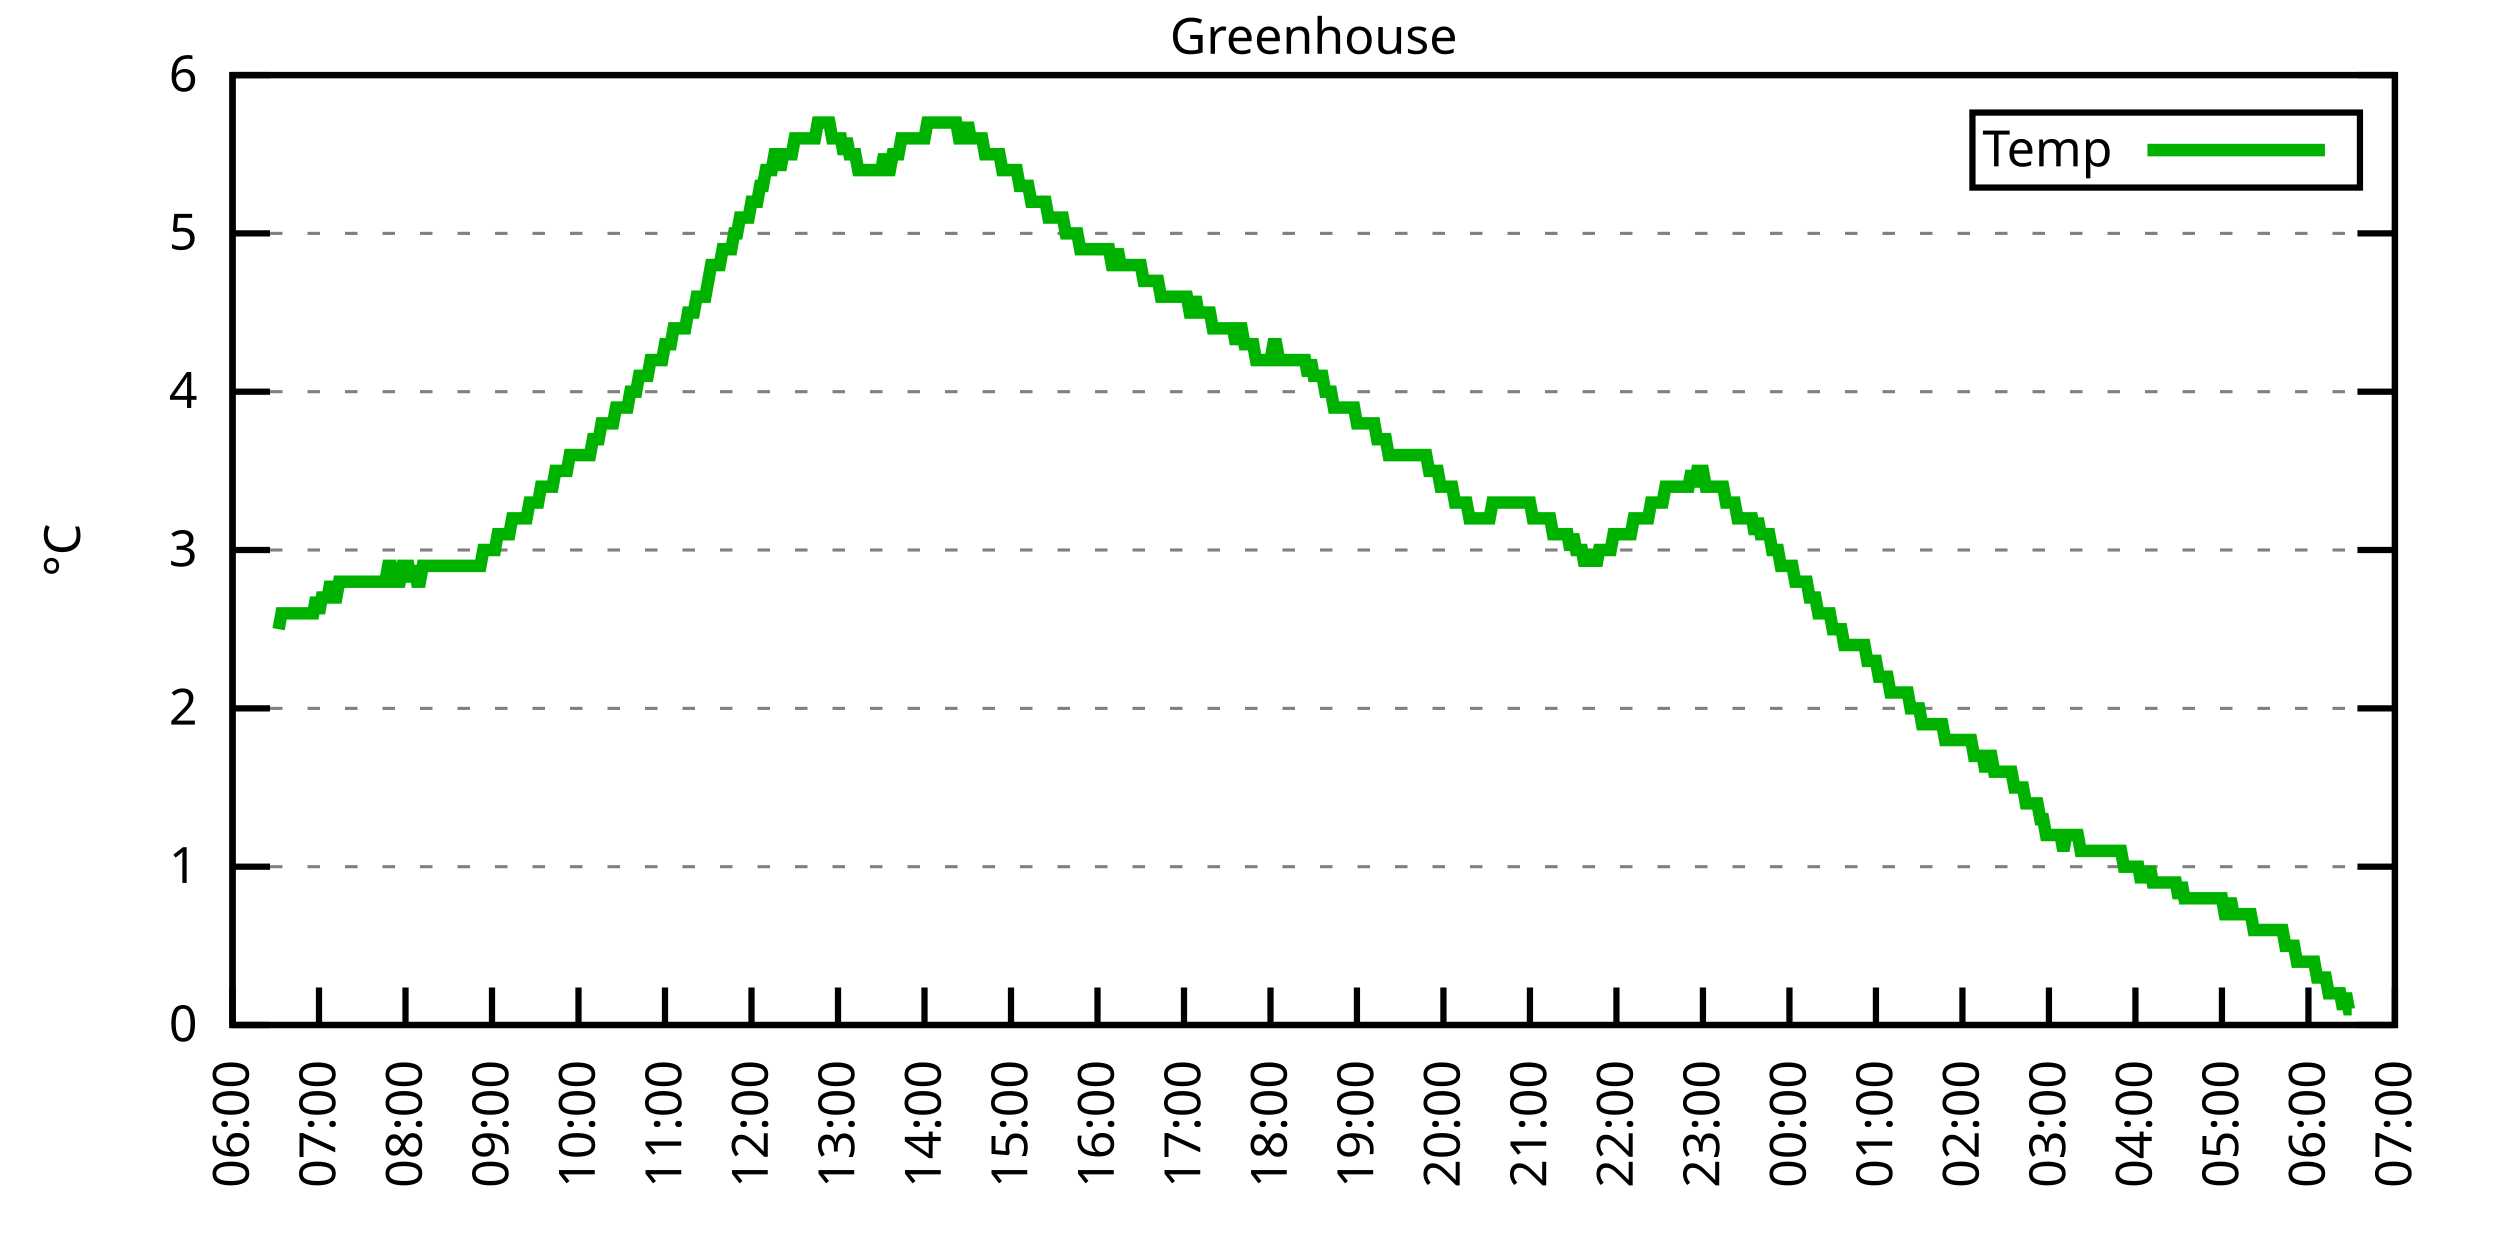
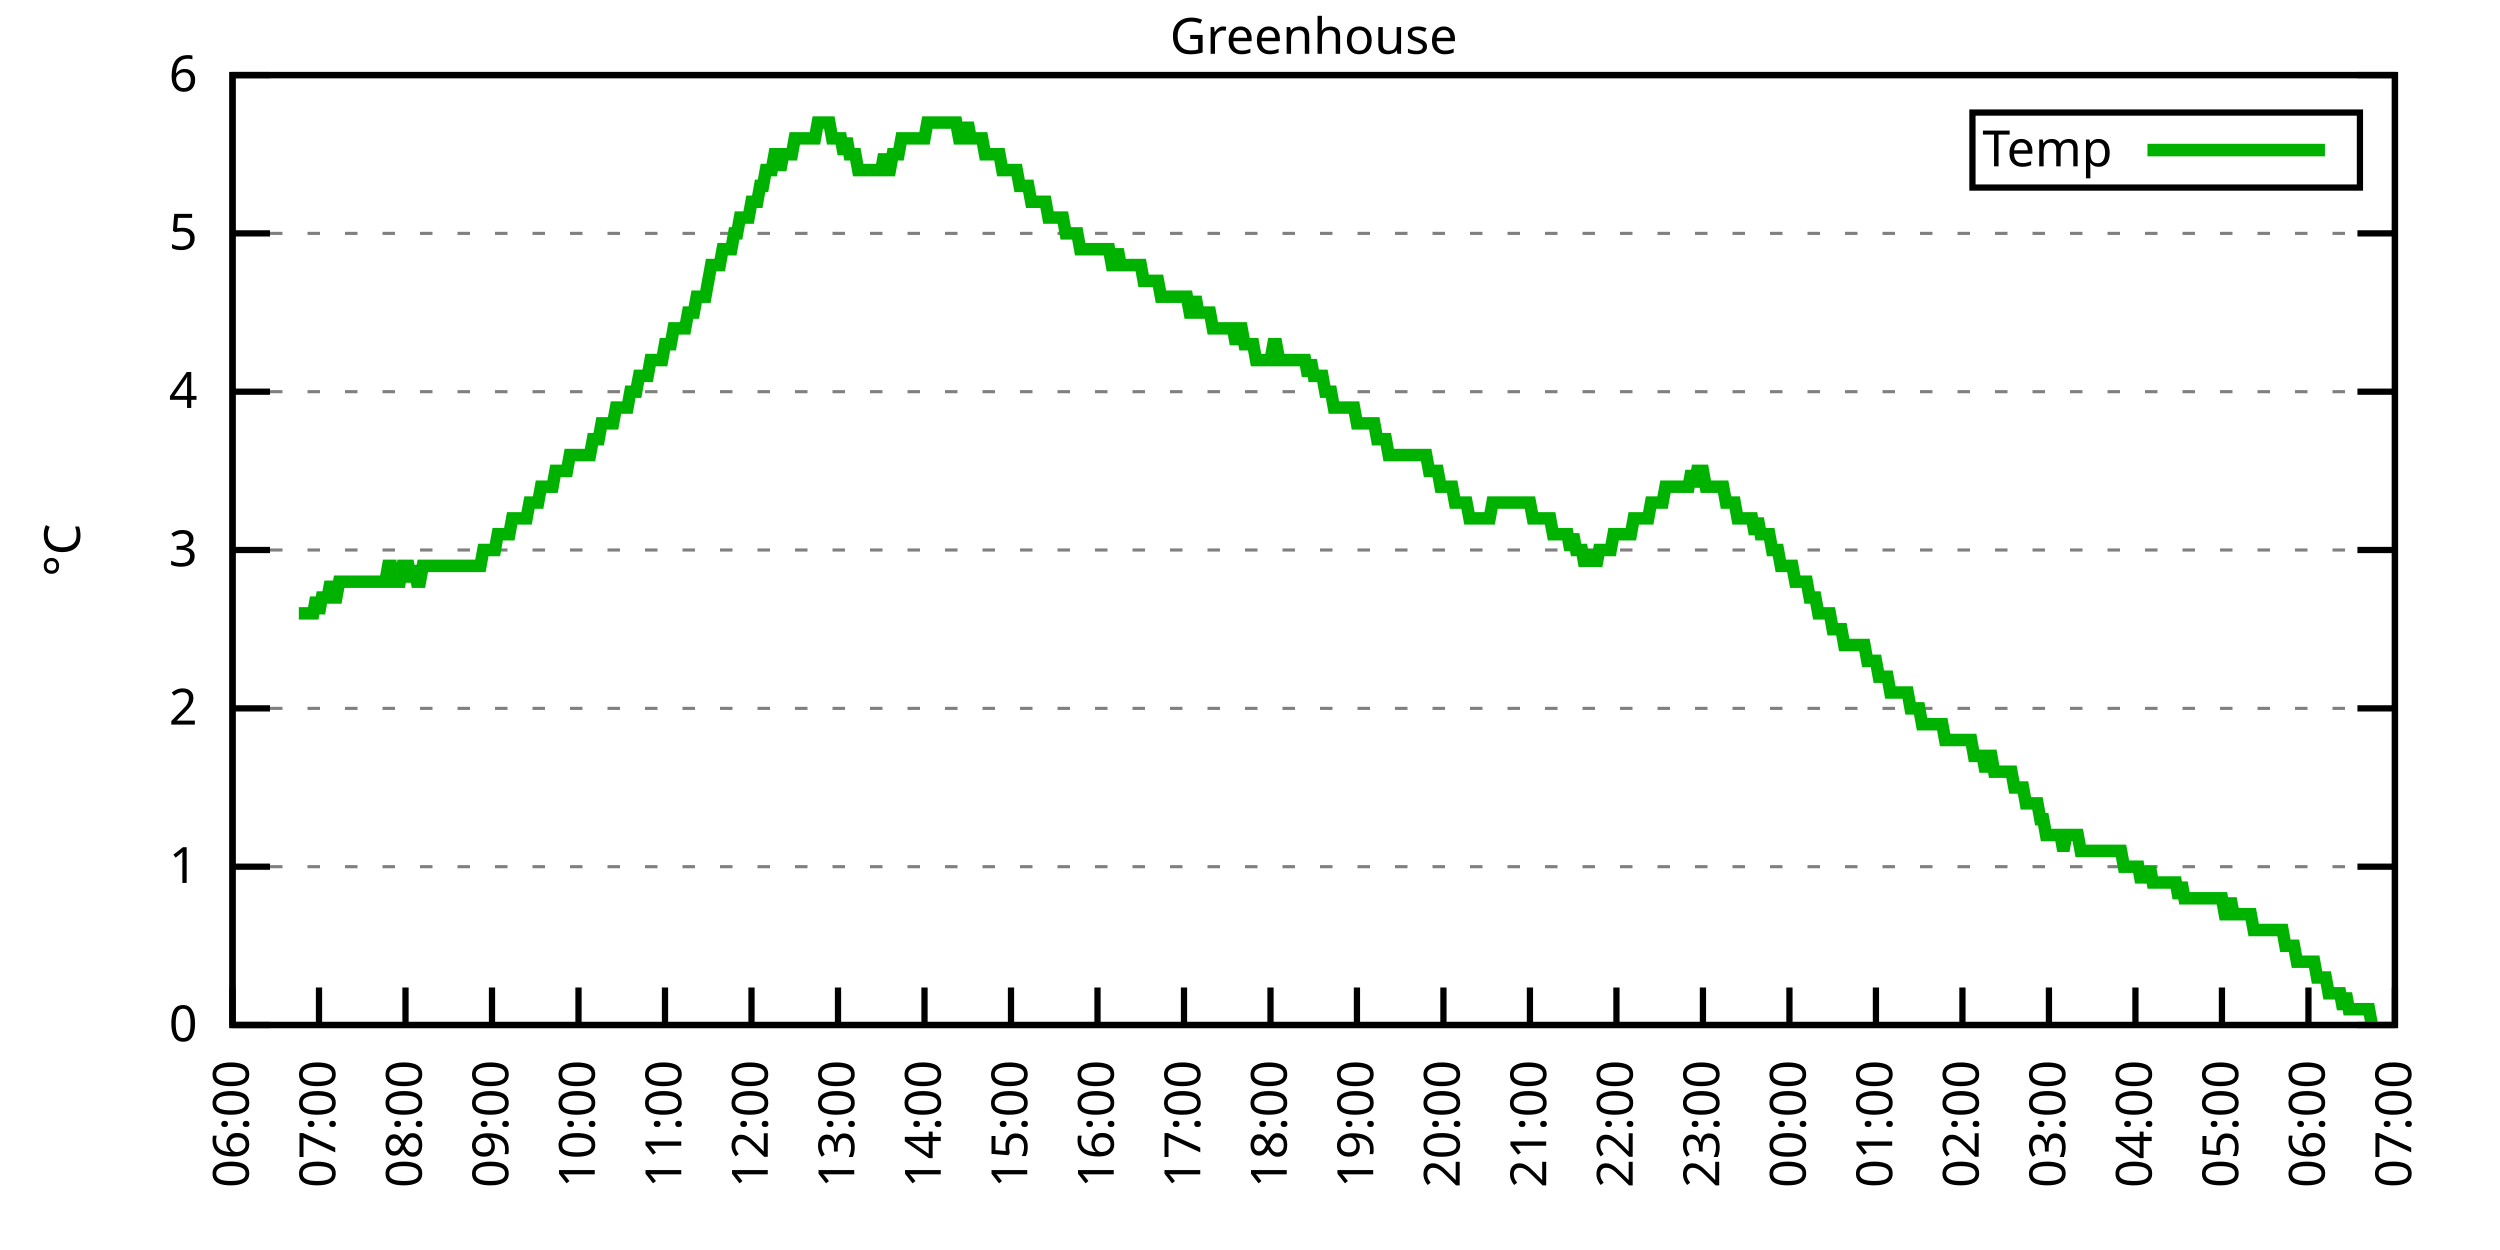
<svg xmlns="http://www.w3.org/2000/svg" xmlns:xlink="http://www.w3.org/1999/xlink" width="400" height="200" viewBox="0 0 400 200">
  <g id="gnuplot_canvas">
    <rect x="0" y="0" width="400" height="200" fill="none" />
    <defs>
      <circle id="gpDot" r="0.5" stroke-width="0.5" stroke="currentColor" />
      <path id="gpPt0" stroke-width="0.333" stroke="currentColor" d="M-1,0 h2 M0,-1 v2" />
      <path id="gpPt1" stroke-width="0.333" stroke="currentColor" d="M-1,-1 L1,1 M1,-1 L-1,1" />
      <path id="gpPt2" stroke-width="0.333" stroke="currentColor" d="M-1,0 L1,0 M0,-1 L0,1 M-1,-1 L1,1 M-1,1 L1,-1" />
      <rect id="gpPt3" stroke-width="0.333" stroke="currentColor" x="-1" y="-1" width="2" height="2" />
      <rect id="gpPt4" stroke-width="0.333" stroke="currentColor" fill="currentColor" x="-1" y="-1" width="2" height="2" />
      <circle id="gpPt5" stroke-width="0.333" stroke="currentColor" cx="0" cy="0" r="1" />
      <use xlink:href="#gpPt5" id="gpPt6" fill="currentColor" stroke="none" />
      <path id="gpPt7" stroke-width="0.333" stroke="currentColor" d="M0,-1.33 L-1.33,0.67 L1.33,0.67 z" />
      <use xlink:href="#gpPt7" id="gpPt8" fill="currentColor" stroke="none" />
      <use xlink:href="#gpPt7" id="gpPt9" stroke="currentColor" transform="rotate(180)" />
      <use xlink:href="#gpPt9" id="gpPt10" fill="currentColor" stroke="none" />
      <use xlink:href="#gpPt3" id="gpPt11" stroke="currentColor" transform="rotate(45)" />
      <use xlink:href="#gpPt11" id="gpPt12" fill="currentColor" stroke="none" />
      <path id="gpPt13" stroke-width="0.333" stroke="currentColor" d="M0,1.330 L1.265,0.411 L0.782,-1.067 L-0.782,-1.076 L-1.265,0.411 z" />
      <use xlink:href="#gpPt13" id="gpPt14" fill="currentColor" stroke="none" />
      <filter id="textbox" filterUnits="objectBoundingBox" x="0" y="0" height="1" width="1">
        <feFlood flood-color="white" flood-opacity="1" result="bgnd" />
        <feComposite in="SourceGraphic" in2="bgnd" operator="atop" />
      </filter>
      <filter id="greybox" filterUnits="objectBoundingBox" x="0" y="0" height="1" width="1">
        <feFlood flood-color="lightgrey" flood-opacity="1" result="grey" />
        <feComposite in="SourceGraphic" in2="grey" operator="atop" />
      </filter>
    </defs>
    <g fill="none" color="white" stroke="currentColor" stroke-width="1.00" stroke-linecap="butt" stroke-linejoin="miter">
</g>
    <g fill="none" color="black" stroke="currentColor" stroke-width="1.00" stroke-linecap="butt" stroke-linejoin="miter">
      <g stroke="none" shape-rendering="crispEdges">
        <polygon fill="rgb(255, 255, 255)" points="37.20,164.00 383.18,164.00 383.18,12.02 37.20,12.02 " />
      </g>
    </g>
    <g fill="none" color="black" stroke="currentColor" stroke-width="1.00" stroke-linecap="butt" stroke-linejoin="miter">
</g>
    <g fill="none" color="black" stroke="black" stroke-width="0.50" stroke-linecap="butt" stroke-linejoin="miter">
</g>
    <g fill="none" color="gray" stroke="currentColor" stroke-width="0.50" stroke-linecap="butt" stroke-linejoin="miter">
      <path stroke="gray" stroke-dasharray="2,4" class="gridline" d="M37.20,164.00 L383.19,164.00  " />
    </g>
    <g fill="none" color="gray" stroke="gray" stroke-width="1.00" stroke-linecap="butt" stroke-linejoin="miter">
</g>
    <g fill="none" color="black" stroke="currentColor" stroke-width="1.00" stroke-linecap="butt" stroke-linejoin="miter">
      <path stroke="black" d="M37.20,164.00 L43.20,164.00 M383.19,164.00 L377.19,164.00  " />
      <g transform="translate(31.60,166.60)" stroke="none" fill="black" font-family="Sans" font-size="8.00" text-anchor="end">
        <text>
          <tspan font-family="Sans"> 0</tspan>
        </text>
      </g>
    </g>
    <g fill="none" color="black" stroke="currentColor" stroke-width="1.00" stroke-linecap="butt" stroke-linejoin="miter">
</g>
    <g fill="none" color="black" stroke="black" stroke-width="0.50" stroke-linecap="butt" stroke-linejoin="miter">
</g>
    <g fill="none" color="gray" stroke="currentColor" stroke-width="0.50" stroke-linecap="butt" stroke-linejoin="miter">
      <path stroke="gray" stroke-dasharray="2,4" class="gridline" d="M37.20,138.67 L383.19,138.67  " />
    </g>
    <g fill="none" color="gray" stroke="gray" stroke-width="1.00" stroke-linecap="butt" stroke-linejoin="miter">
</g>
    <g fill="none" color="black" stroke="currentColor" stroke-width="1.00" stroke-linecap="butt" stroke-linejoin="miter">
      <path stroke="black" d="M37.20,138.67 L43.20,138.67 M383.19,138.67 L377.19,138.67  " />
      <g transform="translate(31.60,141.27)" stroke="none" fill="black" font-family="Sans" font-size="8.00" text-anchor="end">
        <text>
          <tspan font-family="Sans"> 1</tspan>
        </text>
      </g>
    </g>
    <g fill="none" color="black" stroke="currentColor" stroke-width="1.00" stroke-linecap="butt" stroke-linejoin="miter">
</g>
    <g fill="none" color="black" stroke="black" stroke-width="0.50" stroke-linecap="butt" stroke-linejoin="miter">
</g>
    <g fill="none" color="gray" stroke="currentColor" stroke-width="0.50" stroke-linecap="butt" stroke-linejoin="miter">
      <path stroke="gray" stroke-dasharray="2,4" class="gridline" d="M37.20,113.34 L383.19,113.34  " />
    </g>
    <g fill="none" color="gray" stroke="gray" stroke-width="1.00" stroke-linecap="butt" stroke-linejoin="miter">
</g>
    <g fill="none" color="black" stroke="currentColor" stroke-width="1.00" stroke-linecap="butt" stroke-linejoin="miter">
      <path stroke="black" d="M37.20,113.34 L43.20,113.34 M383.19,113.34 L377.19,113.34  " />
      <g transform="translate(31.60,115.94)" stroke="none" fill="black" font-family="Sans" font-size="8.00" text-anchor="end">
        <text>
          <tspan font-family="Sans"> 2</tspan>
        </text>
      </g>
    </g>
    <g fill="none" color="black" stroke="currentColor" stroke-width="1.00" stroke-linecap="butt" stroke-linejoin="miter">
</g>
    <g fill="none" color="black" stroke="black" stroke-width="0.50" stroke-linecap="butt" stroke-linejoin="miter">
</g>
    <g fill="none" color="gray" stroke="currentColor" stroke-width="0.50" stroke-linecap="butt" stroke-linejoin="miter">
      <path stroke="gray" stroke-dasharray="2,4" class="gridline" d="M37.20,88.00 L383.19,88.00  " />
    </g>
    <g fill="none" color="gray" stroke="gray" stroke-width="1.00" stroke-linecap="butt" stroke-linejoin="miter">
</g>
    <g fill="none" color="black" stroke="currentColor" stroke-width="1.00" stroke-linecap="butt" stroke-linejoin="miter">
      <path stroke="black" d="M37.20,88.00 L43.20,88.00 M383.19,88.00 L377.19,88.00  " />
      <g transform="translate(31.60,90.60)" stroke="none" fill="black" font-family="Sans" font-size="8.00" text-anchor="end">
        <text>
          <tspan font-family="Sans"> 3</tspan>
        </text>
      </g>
    </g>
    <g fill="none" color="black" stroke="currentColor" stroke-width="1.00" stroke-linecap="butt" stroke-linejoin="miter">
</g>
    <g fill="none" color="black" stroke="black" stroke-width="0.50" stroke-linecap="butt" stroke-linejoin="miter">
</g>
    <g fill="none" color="gray" stroke="currentColor" stroke-width="0.50" stroke-linecap="butt" stroke-linejoin="miter">
      <path stroke="gray" stroke-dasharray="2,4" class="gridline" d="M37.20,62.67 L383.19,62.67  " />
    </g>
    <g fill="none" color="gray" stroke="gray" stroke-width="1.00" stroke-linecap="butt" stroke-linejoin="miter">
</g>
    <g fill="none" color="black" stroke="currentColor" stroke-width="1.00" stroke-linecap="butt" stroke-linejoin="miter">
      <path stroke="black" d="M37.20,62.67 L43.20,62.67 M383.19,62.67 L377.19,62.67  " />
      <g transform="translate(31.60,65.27)" stroke="none" fill="black" font-family="Sans" font-size="8.00" text-anchor="end">
        <text>
          <tspan font-family="Sans"> 4</tspan>
        </text>
      </g>
    </g>
    <g fill="none" color="black" stroke="currentColor" stroke-width="1.00" stroke-linecap="butt" stroke-linejoin="miter">
</g>
    <g fill="none" color="black" stroke="black" stroke-width="0.50" stroke-linecap="butt" stroke-linejoin="miter">
</g>
    <g fill="none" color="gray" stroke="currentColor" stroke-width="0.50" stroke-linecap="butt" stroke-linejoin="miter">
      <path stroke="gray" stroke-dasharray="2,4" class="gridline" d="M37.20,37.34 L383.19,37.34  " />
    </g>
    <g fill="none" color="gray" stroke="gray" stroke-width="1.00" stroke-linecap="butt" stroke-linejoin="miter">
</g>
    <g fill="none" color="black" stroke="currentColor" stroke-width="1.00" stroke-linecap="butt" stroke-linejoin="miter">
      <path stroke="black" d="M37.20,37.34 L43.20,37.34 M383.19,37.34 L377.19,37.34  " />
      <g transform="translate(31.60,39.94)" stroke="none" fill="black" font-family="Sans" font-size="8.00" text-anchor="end">
        <text>
          <tspan font-family="Sans"> 5</tspan>
        </text>
      </g>
    </g>
    <g fill="none" color="black" stroke="currentColor" stroke-width="1.00" stroke-linecap="butt" stroke-linejoin="miter">
</g>
    <g fill="none" color="black" stroke="black" stroke-width="0.50" stroke-linecap="butt" stroke-linejoin="miter">
</g>
    <g fill="none" color="gray" stroke="currentColor" stroke-width="0.50" stroke-linecap="butt" stroke-linejoin="miter">
      <path stroke="gray" stroke-dasharray="2,4" class="gridline" d="M37.20,12.01 L383.19,12.01  " />
    </g>
    <g fill="none" color="gray" stroke="gray" stroke-width="1.00" stroke-linecap="butt" stroke-linejoin="miter">
</g>
    <g fill="none" color="black" stroke="currentColor" stroke-width="1.00" stroke-linecap="butt" stroke-linejoin="miter">
      <path stroke="black" d="M37.20,12.01 L43.20,12.01 M383.19,12.01 L377.19,12.01  " />
      <g transform="translate(31.60,14.61)" stroke="none" fill="black" font-family="Sans" font-size="8.00" text-anchor="end">
        <text>
          <tspan font-family="Sans"> 6</tspan>
        </text>
      </g>
    </g>
    <g fill="none" color="black" stroke="currentColor" stroke-width="1.00" stroke-linecap="butt" stroke-linejoin="miter">
      <path stroke="black" d="M37.20,164.00 L37.20,158.00  " />
      <g transform="translate(39.80,169.60) rotate(270.00)" stroke="none" fill="black" font-family="Sans" font-size="8.00" text-anchor="end">
        <text>
          <tspan font-family="Sans">06:00</tspan>
        </text>
      </g>
    </g>
    <g fill="none" color="black" stroke="currentColor" stroke-width="1.00" stroke-linecap="butt" stroke-linejoin="miter">
      <path stroke="black" d="M51.04,164.00 L51.04,158.00  " />
      <g transform="translate(53.64,169.60) rotate(270.00)" stroke="none" fill="black" font-family="Sans" font-size="8.00" text-anchor="end">
        <text>
          <tspan font-family="Sans">07:00</tspan>
        </text>
      </g>
    </g>
    <g fill="none" color="black" stroke="currentColor" stroke-width="1.00" stroke-linecap="butt" stroke-linejoin="miter">
      <path stroke="black" d="M64.88,164.00 L64.88,158.00  " />
      <g transform="translate(67.48,169.60) rotate(270.00)" stroke="none" fill="black" font-family="Sans" font-size="8.00" text-anchor="end">
        <text>
          <tspan font-family="Sans">08:00</tspan>
        </text>
      </g>
    </g>
    <g fill="none" color="black" stroke="currentColor" stroke-width="1.00" stroke-linecap="butt" stroke-linejoin="miter">
      <path stroke="black" d="M78.72,164.00 L78.72,158.00  " />
      <g transform="translate(81.32,169.60) rotate(270.00)" stroke="none" fill="black" font-family="Sans" font-size="8.00" text-anchor="end">
        <text>
          <tspan font-family="Sans">09:00</tspan>
        </text>
      </g>
    </g>
    <g fill="none" color="black" stroke="currentColor" stroke-width="1.00" stroke-linecap="butt" stroke-linejoin="miter">
      <path stroke="black" d="M92.56,164.00 L92.56,158.00  " />
      <g transform="translate(95.16,169.60) rotate(270.00)" stroke="none" fill="black" font-family="Sans" font-size="8.00" text-anchor="end">
        <text>
          <tspan font-family="Sans">10:00</tspan>
        </text>
      </g>
    </g>
    <g fill="none" color="black" stroke="currentColor" stroke-width="1.00" stroke-linecap="butt" stroke-linejoin="miter">
      <path stroke="black" d="M106.40,164.00 L106.40,158.00  " />
      <g transform="translate(109.00,169.60) rotate(270.00)" stroke="none" fill="black" font-family="Sans" font-size="8.00" text-anchor="end">
        <text>
          <tspan font-family="Sans">11:00</tspan>
        </text>
      </g>
    </g>
    <g fill="none" color="black" stroke="currentColor" stroke-width="1.00" stroke-linecap="butt" stroke-linejoin="miter">
      <path stroke="black" d="M120.24,164.00 L120.24,158.00  " />
      <g transform="translate(122.84,169.60) rotate(270.00)" stroke="none" fill="black" font-family="Sans" font-size="8.00" text-anchor="end">
        <text>
          <tspan font-family="Sans">12:00</tspan>
        </text>
      </g>
    </g>
    <g fill="none" color="black" stroke="currentColor" stroke-width="1.00" stroke-linecap="butt" stroke-linejoin="miter">
      <path stroke="black" d="M134.08,164.00 L134.08,158.00  " />
      <g transform="translate(136.68,169.60) rotate(270.00)" stroke="none" fill="black" font-family="Sans" font-size="8.00" text-anchor="end">
        <text>
          <tspan font-family="Sans">13:00</tspan>
        </text>
      </g>
    </g>
    <g fill="none" color="black" stroke="currentColor" stroke-width="1.00" stroke-linecap="butt" stroke-linejoin="miter">
      <path stroke="black" d="M147.92,164.00 L147.92,158.00  " />
      <g transform="translate(150.52,169.60) rotate(270.00)" stroke="none" fill="black" font-family="Sans" font-size="8.00" text-anchor="end">
        <text>
          <tspan font-family="Sans">14:00</tspan>
        </text>
      </g>
    </g>
    <g fill="none" color="black" stroke="currentColor" stroke-width="1.00" stroke-linecap="butt" stroke-linejoin="miter">
      <path stroke="black" d="M161.76,164.00 L161.76,158.00  " />
      <g transform="translate(164.36,169.60) rotate(270.00)" stroke="none" fill="black" font-family="Sans" font-size="8.00" text-anchor="end">
        <text>
          <tspan font-family="Sans">15:00</tspan>
        </text>
      </g>
    </g>
    <g fill="none" color="black" stroke="currentColor" stroke-width="1.00" stroke-linecap="butt" stroke-linejoin="miter">
      <path stroke="black" d="M175.60,164.00 L175.60,158.00  " />
      <g transform="translate(178.20,169.60) rotate(270.00)" stroke="none" fill="black" font-family="Sans" font-size="8.00" text-anchor="end">
        <text>
          <tspan font-family="Sans">16:00</tspan>
        </text>
      </g>
    </g>
    <g fill="none" color="black" stroke="currentColor" stroke-width="1.00" stroke-linecap="butt" stroke-linejoin="miter">
      <path stroke="black" d="M189.44,164.00 L189.44,158.00  " />
      <g transform="translate(192.04,169.60) rotate(270.00)" stroke="none" fill="black" font-family="Sans" font-size="8.00" text-anchor="end">
        <text>
          <tspan font-family="Sans">17:00</tspan>
        </text>
      </g>
    </g>
    <g fill="none" color="black" stroke="currentColor" stroke-width="1.00" stroke-linecap="butt" stroke-linejoin="miter">
      <path stroke="black" d="M203.28,164.00 L203.28,158.00  " />
      <g transform="translate(205.88,169.60) rotate(270.00)" stroke="none" fill="black" font-family="Sans" font-size="8.00" text-anchor="end">
        <text>
          <tspan font-family="Sans">18:00</tspan>
        </text>
      </g>
    </g>
    <g fill="none" color="black" stroke="currentColor" stroke-width="1.00" stroke-linecap="butt" stroke-linejoin="miter">
      <path stroke="black" d="M217.11,164.00 L217.11,158.00  " />
      <g transform="translate(219.71,169.60) rotate(270.00)" stroke="none" fill="black" font-family="Sans" font-size="8.00" text-anchor="end">
        <text>
          <tspan font-family="Sans">19:00</tspan>
        </text>
      </g>
    </g>
    <g fill="none" color="black" stroke="currentColor" stroke-width="1.00" stroke-linecap="butt" stroke-linejoin="miter">
      <path stroke="black" d="M230.95,164.00 L230.95,158.00  " />
      <g transform="translate(233.55,169.60) rotate(270.00)" stroke="none" fill="black" font-family="Sans" font-size="8.00" text-anchor="end">
        <text>
          <tspan font-family="Sans">20:00</tspan>
        </text>
      </g>
    </g>
    <g fill="none" color="black" stroke="currentColor" stroke-width="1.00" stroke-linecap="butt" stroke-linejoin="miter">
      <path stroke="black" d="M244.79,164.00 L244.79,158.00  " />
      <g transform="translate(247.39,169.60) rotate(270.00)" stroke="none" fill="black" font-family="Sans" font-size="8.00" text-anchor="end">
        <text>
          <tspan font-family="Sans">21:00</tspan>
        </text>
      </g>
    </g>
    <g fill="none" color="black" stroke="currentColor" stroke-width="1.00" stroke-linecap="butt" stroke-linejoin="miter">
      <path stroke="black" d="M258.63,164.00 L258.63,158.00  " />
      <g transform="translate(261.23,169.60) rotate(270.00)" stroke="none" fill="black" font-family="Sans" font-size="8.00" text-anchor="end">
        <text>
          <tspan font-family="Sans">22:00</tspan>
        </text>
      </g>
    </g>
    <g fill="none" color="black" stroke="currentColor" stroke-width="1.00" stroke-linecap="butt" stroke-linejoin="miter">
      <path stroke="black" d="M272.47,164.00 L272.47,158.00  " />
      <g transform="translate(275.07,169.60) rotate(270.00)" stroke="none" fill="black" font-family="Sans" font-size="8.00" text-anchor="end">
        <text>
          <tspan font-family="Sans">23:00</tspan>
        </text>
      </g>
    </g>
    <g fill="none" color="black" stroke="currentColor" stroke-width="1.00" stroke-linecap="butt" stroke-linejoin="miter">
      <path stroke="black" d="M286.31,164.00 L286.31,158.00  " />
      <g transform="translate(288.91,169.60) rotate(270.00)" stroke="none" fill="black" font-family="Sans" font-size="8.00" text-anchor="end">
        <text>
          <tspan font-family="Sans">00:00</tspan>
        </text>
      </g>
    </g>
    <g fill="none" color="black" stroke="currentColor" stroke-width="1.00" stroke-linecap="butt" stroke-linejoin="miter">
      <path stroke="black" d="M300.15,164.00 L300.15,158.00  " />
      <g transform="translate(302.75,169.60) rotate(270.00)" stroke="none" fill="black" font-family="Sans" font-size="8.00" text-anchor="end">
        <text>
          <tspan font-family="Sans">01:00</tspan>
        </text>
      </g>
    </g>
    <g fill="none" color="black" stroke="currentColor" stroke-width="1.00" stroke-linecap="butt" stroke-linejoin="miter">
      <path stroke="black" d="M313.99,164.00 L313.99,158.00  " />
      <g transform="translate(316.59,169.60) rotate(270.00)" stroke="none" fill="black" font-family="Sans" font-size="8.00" text-anchor="end">
        <text>
          <tspan font-family="Sans">02:00</tspan>
        </text>
      </g>
    </g>
    <g fill="none" color="black" stroke="currentColor" stroke-width="1.00" stroke-linecap="butt" stroke-linejoin="miter">
      <path stroke="black" d="M327.83,164.00 L327.83,158.00  " />
      <g transform="translate(330.43,169.60) rotate(270.00)" stroke="none" fill="black" font-family="Sans" font-size="8.00" text-anchor="end">
        <text>
          <tspan font-family="Sans">03:00</tspan>
        </text>
      </g>
    </g>
    <g fill="none" color="black" stroke="currentColor" stroke-width="1.00" stroke-linecap="butt" stroke-linejoin="miter">
      <path stroke="black" d="M341.67,164.00 L341.67,158.00  " />
      <g transform="translate(344.27,169.60) rotate(270.00)" stroke="none" fill="black" font-family="Sans" font-size="8.00" text-anchor="end">
        <text>
          <tspan font-family="Sans">04:00</tspan>
        </text>
      </g>
    </g>
    <g fill="none" color="black" stroke="currentColor" stroke-width="1.00" stroke-linecap="butt" stroke-linejoin="miter">
      <path stroke="black" d="M355.51,164.00 L355.51,158.00  " />
      <g transform="translate(358.11,169.60) rotate(270.00)" stroke="none" fill="black" font-family="Sans" font-size="8.00" text-anchor="end">
        <text>
          <tspan font-family="Sans">05:00</tspan>
        </text>
      </g>
    </g>
    <g fill="none" color="black" stroke="currentColor" stroke-width="1.00" stroke-linecap="butt" stroke-linejoin="miter">
      <path stroke="black" d="M369.35,164.00 L369.35,158.00  " />
      <g transform="translate(371.95,169.60) rotate(270.00)" stroke="none" fill="black" font-family="Sans" font-size="8.00" text-anchor="end">
        <text>
          <tspan font-family="Sans">06:00</tspan>
        </text>
      </g>
    </g>
    <g fill="none" color="black" stroke="currentColor" stroke-width="1.00" stroke-linecap="butt" stroke-linejoin="miter">
      <path stroke="black" d="M383.19,164.00 L383.19,158.00  " />
      <g transform="translate(385.79,169.60) rotate(270.00)" stroke="none" fill="black" font-family="Sans" font-size="8.00" text-anchor="end">
        <text>
          <tspan font-family="Sans">07:00</tspan>
        </text>
      </g>
    </g>
    <g fill="none" color="black" stroke="currentColor" stroke-width="1.00" stroke-linecap="butt" stroke-linejoin="miter">
</g>
    <g fill="none" color="black" stroke="currentColor" stroke-width="1.00" stroke-linecap="butt" stroke-linejoin="miter">
      <path stroke="black" d="M37.20,12.01 L37.20,164.00 L383.19,164.00 L383.19,12.01 L37.20,12.01 Z  " />
    </g>
    <g fill="none" color="black" stroke="currentColor" stroke-width="1.00" stroke-linecap="butt" stroke-linejoin="miter">
</g>
    <g fill="none" color="black" stroke="currentColor" stroke-width="1.00" stroke-linecap="butt" stroke-linejoin="miter">
      <path stroke="black" d="M315.59,30.01 L315.59,18.01 L377.59,18.01 L377.59,30.01 L315.59,30.01 Z  " />
    </g>
    <g id="Greenhouse_plot_1">
      <g fill="none" color="white" stroke="black" stroke-width="2.00" stroke-linecap="butt" stroke-linejoin="miter">
</g>
      <g fill="none" color="black" stroke="currentColor" stroke-width="2.00" stroke-linecap="butt" stroke-linejoin="miter">
        <g transform="translate(337.99,26.61)" stroke="none" fill="black" font-family="Sans" font-size="8.00" text-anchor="end">
          <text>
            <tspan font-family="Sans">Temp</tspan>
          </text>
        </g>
      </g>
      <g fill="none" color="black" stroke="currentColor" stroke-width="2.00" stroke-linecap="butt" stroke-linejoin="miter">
-         <path stroke="rgb(  0, 178,   0)" d="M343.59,24.01 L371.99,24.01 M44.58,100.67 L45.04,98.14 L45.50,98.14 L45.97,98.14 L46.43,98.14 L46.89,98.14   L47.35,98.14 L47.81,98.14 L48.27,98.14 L48.73,98.14 L49.19,98.14 L49.66,98.14 L50.12,98.14 L50.58,95.60   L51.04,98.14 L51.50,95.60 L51.96,95.60 L52.42,95.60 L52.88,93.07 L53.35,95.60 L53.81,95.60 L54.27,93.07   L54.73,93.07 L55.19,93.07 L55.65,93.07 L56.11,93.07 L56.58,93.07 L57.04,93.07 L57.50,93.07 L57.96,93.07   L58.42,93.07 L58.88,93.07 L59.34,93.07 L59.80,93.07 L60.27,93.07 L60.73,93.07 L61.19,93.07 L61.65,93.07   L62.11,90.54 L62.57,90.54 L63.03,93.07 L63.50,93.07 L63.96,93.07 L64.42,90.54 L64.88,90.54 L65.34,90.54   L65.80,93.07 L66.26,90.54 L66.72,93.07 L67.19,93.07 L67.65,90.54 L68.11,90.54 L68.57,90.54 L69.03,90.54   L69.49,90.54 L69.95,90.54 L70.42,90.54 L70.88,90.54 L71.34,90.54 L71.80,90.54 L72.26,90.54 L72.72,90.54   L73.18,90.54 L73.64,90.54 L74.11,90.54 L74.57,90.54 L75.03,90.54 L75.49,90.54 L75.95,90.54 L76.41,90.54   L76.87,90.54 L77.33,88.00 L77.80,88.00 L78.26,88.00 L78.72,88.00 L79.18,88.00 L79.64,85.47 L80.10,85.47   L80.56,85.47 L81.03,85.47 L81.49,85.47 L81.95,82.94 L82.41,82.94 L82.87,82.94 L83.33,82.94 L83.79,82.94   L84.25,82.94 L84.72,80.41 L85.18,80.41 L85.64,80.41 L86.10,80.41 L86.56,77.87 L87.02,77.87 L87.48,77.87   L87.95,77.87 L88.41,77.87 L88.87,75.34 L89.33,75.34 L89.79,75.34 L90.25,75.34 L90.71,75.34 L91.17,72.81   L91.64,72.81 L92.10,72.81 L92.56,72.81 L93.02,72.81 L93.48,72.81 L93.94,72.81 L94.40,72.81 L94.87,70.27   L95.33,70.27 L95.79,70.27 L96.25,67.74 L96.71,67.74 L97.17,67.74 L97.63,67.74 L98.09,67.74 L98.56,65.21   L99.02,65.21 L99.48,65.21 L99.94,65.21 L100.40,65.21 L100.86,62.67 L101.32,62.67 L101.78,62.67 L102.25,60.14   L102.71,60.14 L103.17,60.14 L103.63,60.14 L104.09,57.61 L104.55,57.61 L105.01,57.61 L105.48,57.61 L105.94,57.61   L106.40,55.07 L106.86,55.07 L107.32,55.07 L107.78,52.54 L108.24,52.54 L108.70,52.54 L109.17,52.54 L109.63,52.54   L110.09,50.01 L110.55,50.01 L111.01,50.01 L111.47,47.47 L111.93,47.47 L112.40,47.47 L112.86,47.47 L113.32,44.94   L113.78,42.41 L114.24,42.41 L114.70,42.41 L115.16,42.41 L115.62,39.87 L116.09,39.87 L116.55,39.87 L117.01,39.87   L117.47,37.34 L117.93,37.34 L118.39,34.81 L118.85,34.81 L119.31,34.81 L119.78,34.81 L120.24,32.28 L120.70,32.28   L121.16,32.28 L121.62,29.74 L122.08,29.74 L122.54,27.21 L123.01,27.21 L123.47,27.21 L123.93,24.68 L124.39,24.68   L124.85,27.21 L125.31,24.68 L125.77,24.68 L126.23,24.68 L126.70,24.68 L127.16,22.14 L127.62,22.14 L128.08,22.14   L128.54,22.14 L129.00,22.14 L129.46,22.14 L129.93,22.14 L130.39,22.14 L130.85,19.61 L131.31,19.61 L131.77,19.61   L132.23,19.61 L132.69,19.61 L133.15,22.14 L133.62,22.14 L134.08,22.14 L134.54,22.14 L135.00,24.68 L135.46,22.14   L135.92,24.68 L136.38,24.68 L136.85,24.68 L137.31,27.21 L137.77,27.21 L138.23,27.21 L138.69,27.21 L139.15,27.21   L139.61,27.21 L140.07,27.21 L140.54,27.21 L141.00,27.21 L141.46,24.68 L141.92,27.21 L142.38,27.21 L142.84,24.68   L143.30,24.68 L143.76,24.68 L144.23,22.14 L144.69,22.14 L145.15,22.14 L145.61,22.14 L146.07,22.14 L146.53,22.14   L146.99,22.14 L147.46,22.14 L147.92,22.14 L148.38,19.61 L148.84,19.61 L149.30,19.61 L149.76,19.61 L150.22,19.61   L150.68,19.61 L151.15,19.61 L151.61,19.61 L152.07,19.61 L152.53,19.61 L152.99,19.61 L153.45,22.14 L153.91,22.14   L154.38,22.14 L154.84,19.61 L155.30,22.14 L155.76,22.14 L156.22,22.14 L156.68,22.14 L157.14,22.14 L157.60,24.68   L158.07,24.68 L158.53,24.68 L158.99,24.68 L159.45,24.68 L159.91,24.68 L160.37,27.21 L160.83,27.21 L161.30,27.21   L161.76,27.21 L162.22,27.21 L162.68,27.21 L163.14,29.74 L163.60,29.74 L164.06,29.74 L164.52,29.74 L164.99,32.28   L165.45,32.28 L165.91,32.28 L166.37,32.28 L166.83,32.28 L167.29,32.28 L167.75,34.81 L168.21,34.81 L168.68,34.81   L169.14,34.81 L169.60,34.81 L170.06,34.81 L170.52,37.34 L170.98,37.34 L171.44,37.34 L171.91,37.34 L172.37,37.34   L172.83,39.87 L173.29,39.87 L173.75,39.87 L174.21,39.87 L174.67,39.87 L175.13,39.87 L175.60,39.87 L176.06,39.87   L176.52,39.87 L176.98,39.87 L177.44,39.87 L177.90,42.41 L178.36,42.41 L178.83,39.87 L179.29,42.41 L179.75,42.41   L180.21,42.41 L180.67,42.41 L181.13,42.41 L181.59,42.41 L182.05,42.41 L182.52,42.41 L182.98,44.94 L183.44,44.94   L183.90,44.94 L184.36,44.94 L184.82,44.94 L185.28,44.94 L185.75,47.47 L186.21,47.47 L186.67,47.47 L187.13,47.47   L187.59,47.47 L188.05,47.47 L188.51,47.47 L188.97,47.47 L189.44,47.47 L189.90,47.47 L190.36,50.01 L190.82,50.01   L191.28,47.47 L191.74,50.01 L192.20,50.01 L192.66,50.01 L193.13,50.01 L193.59,50.01 L194.05,52.54 L194.51,52.54   L194.97,52.54 L195.43,52.54 L195.89,52.54 L196.36,52.54 L196.82,52.54 L197.28,52.54 L197.74,55.07 L198.20,52.54   L198.66,52.54 L199.12,55.07 L199.58,55.07 L200.05,55.07 L200.51,55.07 L200.97,57.61 L201.43,57.61 L201.89,57.61   L202.35,57.61 L202.81,57.61 L203.28,57.61 L203.74,55.07 L204.20,55.07 L204.66,57.61 L205.12,57.61 L205.58,57.61   L206.04,57.61 L206.50,57.61 L206.97,57.61 L207.43,57.61 L207.89,57.61 L208.35,57.61 L208.81,57.61 L209.27,60.14   L209.73,57.61 L210.20,60.14 L210.66,60.14 L211.12,60.14 L211.58,60.14 L212.04,62.67 L212.50,62.67 L212.96,62.67   L213.42,65.21 L213.89,65.21 L214.35,65.21 L214.81,65.21 L215.27,65.21 L215.73,65.21 L216.19,65.21 L216.65,65.21   L217.11,67.74 L217.58,67.74 L218.04,67.74 L218.50,67.74 L218.96,67.74 L219.42,67.74 L219.88,67.74 L220.34,70.27   L220.81,70.27 L221.27,70.27 L221.73,70.27 L222.19,72.81 L222.65,72.81 L223.11,72.81 L223.57,72.81 L224.03,72.81   L224.50,72.81 L224.96,72.81 L225.42,72.81 L225.88,72.81 L226.34,72.81 L226.80,72.81 L227.26,72.81 L227.73,72.81   L228.19,72.81 L228.65,75.34 L229.11,75.34 L229.57,75.34 L230.03,75.34 L230.49,77.87 L230.95,77.87 L231.42,77.87   L231.88,77.87 L232.34,77.87 L232.80,80.41 L233.26,80.41 L233.72,80.41 L234.18,80.41 L234.64,80.41 L235.11,82.94   L235.57,82.94 L236.03,82.94 L236.49,82.94 L236.95,82.94 L237.41,82.94 L237.87,82.94 L238.34,82.94 L238.80,80.41   L239.26,80.41 L239.72,80.41 L240.18,80.41 L240.64,80.41 L241.10,80.41 L241.56,80.41 L242.03,80.41 L242.49,80.41   L242.95,80.41 L243.41,80.41 L243.87,80.41 L244.33,80.41 L244.79,80.41 L245.26,82.94 L245.72,82.94 L246.18,82.94   L246.64,82.94 L247.10,82.94 L247.56,82.94 L248.02,82.94 L248.48,85.47 L248.95,85.47 L249.41,85.47 L249.87,85.47   L250.33,85.47 L250.79,85.47 L251.25,88.00 L251.71,85.47 L252.18,88.00 L252.64,88.00 L253.10,88.00 L253.56,90.54   L254.02,88.00 L254.48,90.54 L254.94,88.00 L255.40,90.54 L255.87,88.00 L256.33,88.00 L256.79,88.00 L257.25,88.00   L257.71,88.00 L258.17,85.47 L258.63,85.47 L259.09,85.47 L259.56,85.47 L260.02,85.47 L260.48,85.47 L260.94,85.47   L261.40,82.94 L261.86,82.94 L262.32,82.94 L262.79,82.94 L263.25,82.94 L263.71,82.94 L264.17,80.41 L264.63,80.41   L265.09,80.41 L265.55,80.41 L266.01,80.41 L266.48,77.87 L266.94,77.87 L267.40,77.87 L267.86,77.87 L268.32,77.87   L268.78,77.87 L269.24,77.87 L269.71,77.87 L270.17,77.87 L270.63,75.34 L271.09,77.87 L271.55,75.34 L272.01,75.34   L272.47,75.34 L272.93,77.87 L273.40,77.87 L273.86,77.87 L274.32,77.87 L274.78,77.87 L275.24,77.87 L275.70,77.87   L276.16,80.41 L276.63,80.41 L277.09,80.41 L277.55,80.41 L278.01,82.94 L278.47,82.94 L278.93,82.94 L279.39,82.94   L279.85,82.94 L280.32,82.94 L280.78,85.47 L281.24,82.94 L281.70,85.47 L282.16,85.47 L282.62,85.47 L283.08,85.47   L283.54,88.00 L284.01,88.00 L284.47,88.00 L284.93,90.54 L285.39,90.54 L285.85,90.54 L286.31,90.54 L286.77,90.54   L287.24,93.07 L287.70,93.07 L288.16,93.07 L288.62,93.07 L289.08,93.07 L289.54,95.60 L290.00,95.60 L290.46,95.60   L290.93,98.14 L291.39,98.14 L291.85,98.14 L292.31,98.14 L292.77,98.14 L293.23,100.67 L293.69,100.67 L294.16,100.67   L294.62,100.67 L295.08,103.20 L295.54,103.20 L296.00,103.20 L296.46,103.20 L296.92,103.20 L297.38,103.20 L297.85,103.20   L298.31,103.20 L298.77,105.74 L299.23,105.74 L299.69,105.74 L300.15,105.74 L300.61,108.27 L301.08,108.27 L301.54,108.27   L302.00,108.27 L302.46,110.80 L302.92,110.80 L303.38,110.80 L303.84,110.80 L304.30,110.80 L304.77,110.80 L305.23,110.80   L305.69,113.34 L306.15,113.34 L306.61,113.34 L307.07,113.34 L307.53,115.87 L307.99,115.87 L308.46,115.87 L308.92,115.87   L309.38,115.87 L309.84,115.87 L310.30,115.87 L310.76,115.87 L311.22,118.40 L311.69,118.40 L312.15,118.40 L312.61,118.40   L313.07,118.40 L313.53,118.40 L313.99,118.40 L314.45,118.40 L314.91,118.40 L315.38,118.40 L315.84,120.94 L316.30,120.94   L316.76,120.94 L317.22,120.94 L317.68,123.47 L318.14,120.94 L318.61,120.94 L319.07,123.47 L319.53,123.47 L319.99,123.47   L320.45,123.47 L320.91,123.47 L321.37,123.47 L321.83,123.47 L322.30,126.00 L322.76,126.00 L323.22,126.00 L323.68,126.00   L324.14,128.54 L324.60,128.54 L325.06,128.54 L325.53,128.54 L325.99,128.54 L326.45,131.07 L326.91,131.07 L327.37,133.60   L327.83,133.60 L328.29,133.60 L328.75,133.60 L329.22,133.60 L329.68,133.60 L330.14,136.14 L330.60,133.60 L331.06,133.60   L331.52,133.60 L331.98,133.60 L332.44,133.60 L332.91,136.14 L333.37,136.14 L333.83,136.14 L334.29,136.14 L334.75,136.14   L335.21,136.14 L335.67,136.14 L336.14,136.14 L336.60,136.14 L337.06,136.14 L337.52,136.14 L337.98,136.14 L338.44,136.14   L338.90,136.14 L339.36,136.14 L339.83,138.67 L340.29,138.67 L340.75,138.67 L341.21,138.67 L341.67,138.67 L342.13,138.67   L342.59,141.20 L343.06,138.67 L343.52,141.20 L343.98,138.67 L344.44,141.20 L344.90,141.20 L345.36,141.20 L345.82,141.20   L346.28,141.20 L346.75,141.20 L347.21,141.20 L347.67,141.20 L348.13,141.20 L348.59,143.73 L349.05,141.20 L349.51,143.73   L349.97,143.73 L350.44,143.73 L350.90,143.73 L351.36,143.73 L351.82,143.73 L352.28,143.73 L352.74,143.73 L353.20,143.73   L353.67,143.73 L354.13,143.73 L354.59,143.73 L355.05,143.73 L355.51,143.73 L355.97,146.27 L356.43,146.27 L356.89,143.73   L357.36,146.27 L357.82,146.27 L358.28,146.27 L358.74,146.27 L359.20,146.27 L359.66,146.27 L360.12,146.27 L360.59,148.80   L361.05,148.80 L361.51,148.80 L361.97,148.80 L362.43,148.80 L362.89,148.80 L363.35,148.80 L363.81,148.80 L364.28,148.80   L364.74,148.80 L365.20,148.80 L365.66,151.33 L366.12,151.33 L366.58,151.33 L367.04,151.33 L367.51,153.87 L367.97,153.87   L368.43,153.87 L368.89,153.87 L369.35,153.87 L369.81,153.87 L370.27,153.87 L370.73,156.40 L371.20,156.40 L371.66,156.40   L372.12,156.40 L372.58,158.93 L373.04,158.93 L373.50,158.93 L373.96,158.93 L374.42,158.93 L374.89,161.47 L375.35,158.93   L375.81,161.47 L376.27,161.47  " />
+         <path stroke="rgb(  0, 178,   0)" d="M343.59,24.01 L371.99,24.01 M47.81,98.14 L48.27,98.14 L48.73,98.14 L49.19,98.14 L49.66,98.14 L50.12,98.14   L50.58,95.60 L51.04,98.14 L51.50,95.60 L51.96,95.60 L52.42,95.60 L52.88,93.07 L53.35,95.60 L53.81,95.60   L54.27,93.07 L54.73,93.07 L55.19,93.07 L55.65,93.07 L56.11,93.07 L56.58,93.07 L57.04,93.07 L57.50,93.07   L57.96,93.07 L58.42,93.07 L58.88,93.07 L59.34,93.07 L59.80,93.07 L60.27,93.07 L60.73,93.07 L61.19,93.07   L61.65,93.07 L62.11,90.54 L62.57,90.54 L63.03,93.07 L63.50,93.07 L63.96,93.07 L64.42,90.54 L64.88,90.54   L65.34,90.54 L65.80,93.07 L66.26,90.54 L66.72,93.07 L67.19,93.07 L67.65,90.54 L68.11,90.54 L68.57,90.54   L69.03,90.54 L69.49,90.54 L69.95,90.54 L70.42,90.54 L70.88,90.54 L71.34,90.54 L71.80,90.54 L72.26,90.54   L72.72,90.54 L73.18,90.54 L73.64,90.54 L74.11,90.54 L74.57,90.54 L75.03,90.54 L75.49,90.54 L75.95,90.54   L76.41,90.54 L76.87,90.54 L77.33,88.00 L77.80,88.00 L78.26,88.00 L78.72,88.00 L79.18,88.00 L79.64,85.47   L80.10,85.47 L80.56,85.47 L81.03,85.47 L81.49,85.47 L81.95,82.94 L82.41,82.94 L82.87,82.94 L83.33,82.94   L83.79,82.94 L84.25,82.94 L84.72,80.41 L85.18,80.41 L85.64,80.41 L86.10,80.41 L86.56,77.87 L87.02,77.87   L87.48,77.87 L87.95,77.87 L88.41,77.87 L88.87,75.34 L89.33,75.34 L89.79,75.34 L90.25,75.34 L90.71,75.34   L91.17,72.81 L91.64,72.81 L92.10,72.81 L92.56,72.81 L93.02,72.81 L93.48,72.81 L93.94,72.81 L94.40,72.81   L94.87,70.27 L95.33,70.27 L95.79,70.27 L96.25,67.74 L96.71,67.74 L97.17,67.74 L97.63,67.74 L98.09,67.74   L98.56,65.21 L99.02,65.21 L99.48,65.21 L99.94,65.21 L100.40,65.21 L100.86,62.67 L101.32,62.67 L101.78,62.67   L102.25,60.14 L102.71,60.14 L103.17,60.14 L103.63,60.14 L104.09,57.61 L104.55,57.61 L105.01,57.61 L105.48,57.61   L105.94,57.61 L106.40,55.07 L106.86,55.07 L107.32,55.07 L107.78,52.54 L108.24,52.54 L108.70,52.54 L109.17,52.54   L109.63,52.54 L110.09,50.01 L110.55,50.01 L111.01,50.01 L111.47,47.47 L111.93,47.47 L112.40,47.47 L112.86,47.47   L113.32,44.94 L113.78,42.41 L114.24,42.41 L114.70,42.41 L115.16,42.41 L115.62,39.87 L116.09,39.87 L116.55,39.87   L117.01,39.87 L117.47,37.34 L117.93,37.34 L118.39,34.81 L118.85,34.81 L119.31,34.81 L119.78,34.81 L120.24,32.28   L120.70,32.28 L121.16,32.28 L121.62,29.74 L122.08,29.74 L122.54,27.21 L123.01,27.21 L123.47,27.21 L123.93,24.68   L124.39,24.68 L124.85,27.21 L125.31,24.68 L125.77,24.68 L126.23,24.68 L126.70,24.68 L127.16,22.14 L127.62,22.14   L128.08,22.14 L128.54,22.14 L129.00,22.14 L129.46,22.14 L129.93,22.14 L130.39,22.14 L130.85,19.61 L131.31,19.61   L131.77,19.61 L132.23,19.61 L132.69,19.61 L133.15,22.14 L133.62,22.14 L134.08,22.14 L134.54,22.14 L135.00,24.68   L135.46,22.14 L135.92,24.68 L136.38,24.68 L136.85,24.68 L137.31,27.21 L137.77,27.21 L138.23,27.21 L138.69,27.21   L139.15,27.21 L139.61,27.21 L140.07,27.21 L140.54,27.21 L141.00,27.21 L141.46,24.68 L141.92,27.21 L142.38,27.21   L142.84,24.68 L143.30,24.68 L143.76,24.68 L144.23,22.14 L144.69,22.14 L145.15,22.14 L145.61,22.14 L146.07,22.14   L146.53,22.14 L146.99,22.14 L147.46,22.14 L147.92,22.14 L148.38,19.61 L148.84,19.61 L149.30,19.61 L149.76,19.61   L150.22,19.61 L150.68,19.61 L151.15,19.61 L151.61,19.61 L152.07,19.61 L152.53,19.61 L152.99,19.61 L153.45,22.14   L153.91,22.14 L154.38,22.14 L154.84,19.61 L155.30,22.14 L155.76,22.14 L156.22,22.14 L156.68,22.14 L157.14,22.14   L157.60,24.68 L158.07,24.68 L158.53,24.68 L158.99,24.68 L159.45,24.68 L159.91,24.68 L160.37,27.21 L160.83,27.21   L161.30,27.21 L161.76,27.21 L162.22,27.21 L162.68,27.21 L163.14,29.74 L163.60,29.74 L164.06,29.74 L164.52,29.74   L164.99,32.28 L165.45,32.28 L165.91,32.28 L166.37,32.28 L166.83,32.28 L167.29,32.28 L167.75,34.81 L168.21,34.81   L168.68,34.81 L169.14,34.81 L169.60,34.81 L170.06,34.81 L170.52,37.34 L170.98,37.34 L171.44,37.34 L171.91,37.34   L172.37,37.34 L172.83,39.87 L173.29,39.87 L173.75,39.87 L174.21,39.87 L174.67,39.87 L175.13,39.87 L175.60,39.87   L176.06,39.87 L176.52,39.87 L176.98,39.87 L177.44,39.87 L177.90,42.41 L178.36,42.41 L178.83,39.87 L179.29,42.41   L179.75,42.41 L180.21,42.41 L180.67,42.41 L181.13,42.41 L181.59,42.41 L182.05,42.41 L182.52,42.41 L182.98,44.94   L183.44,44.94 L183.90,44.94 L184.36,44.94 L184.82,44.94 L185.28,44.94 L185.75,47.47 L186.21,47.47 L186.67,47.47   L187.13,47.47 L187.59,47.47 L188.05,47.47 L188.51,47.47 L188.97,47.47 L189.44,47.47 L189.90,47.47 L190.36,50.01   L190.82,50.01 L191.28,47.47 L191.74,50.01 L192.20,50.01 L192.66,50.01 L193.13,50.01 L193.59,50.01 L194.05,52.54   L194.51,52.54 L194.97,52.54 L195.43,52.54 L195.89,52.54 L196.36,52.54 L196.82,52.54 L197.28,52.54 L197.74,55.07   L198.20,52.54 L198.66,52.54 L199.12,55.07 L199.58,55.07 L200.05,55.07 L200.51,55.07 L200.97,57.61 L201.43,57.61   L201.89,57.61 L202.35,57.61 L202.81,57.61 L203.28,57.61 L203.74,55.07 L204.20,55.07 L204.66,57.61 L205.12,57.61   L205.58,57.61 L206.04,57.61 L206.50,57.61 L206.97,57.61 L207.43,57.61 L207.89,57.61 L208.35,57.61 L208.81,57.61   L209.27,60.14 L209.73,57.61 L210.20,60.14 L210.66,60.14 L211.12,60.14 L211.58,60.14 L212.04,62.67 L212.50,62.67   L212.96,62.67 L213.42,65.21 L213.89,65.21 L214.35,65.21 L214.81,65.21 L215.27,65.21 L215.73,65.21 L216.19,65.21   L216.65,65.21 L217.11,67.74 L217.58,67.74 L218.04,67.74 L218.50,67.74 L218.96,67.74 L219.42,67.74 L219.88,67.74   L220.34,70.27 L220.81,70.27 L221.27,70.27 L221.73,70.27 L222.19,72.81 L222.65,72.81 L223.11,72.81 L223.57,72.81   L224.03,72.81 L224.50,72.81 L224.96,72.81 L225.42,72.81 L225.88,72.81 L226.34,72.81 L226.80,72.81 L227.26,72.81   L227.73,72.81 L228.19,72.81 L228.65,75.34 L229.11,75.34 L229.57,75.34 L230.03,75.34 L230.49,77.87 L230.95,77.87   L231.42,77.87 L231.88,77.87 L232.34,77.87 L232.80,80.41 L233.26,80.41 L233.72,80.41 L234.18,80.41 L234.64,80.41   L235.11,82.94 L235.57,82.94 L236.03,82.94 L236.49,82.94 L236.95,82.94 L237.41,82.94 L237.87,82.94 L238.34,82.94   L238.80,80.41 L239.26,80.41 L239.72,80.41 L240.18,80.41 L240.64,80.41 L241.10,80.41 L241.56,80.41 L242.03,80.41   L242.49,80.41 L242.95,80.41 L243.41,80.41 L243.87,80.41 L244.33,80.41 L244.79,80.41 L245.26,82.94 L245.72,82.94   L246.18,82.94 L246.64,82.94 L247.10,82.94 L247.56,82.94 L248.02,82.94 L248.48,85.47 L248.95,85.47 L249.41,85.47   L249.87,85.47 L250.33,85.47 L250.79,85.47 L251.25,88.00 L251.71,85.47 L252.18,88.00 L252.64,88.00 L253.10,88.00   L253.56,90.54 L254.02,88.00 L254.48,90.54 L254.94,88.00 L255.40,90.54 L255.87,88.00 L256.33,88.00 L256.79,88.00   L257.25,88.00 L257.71,88.00 L258.17,85.47 L258.63,85.47 L259.09,85.47 L259.56,85.47 L260.02,85.47 L260.48,85.47   L260.94,85.47 L261.40,82.94 L261.86,82.94 L262.32,82.94 L262.79,82.94 L263.25,82.94 L263.71,82.94 L264.17,80.41   L264.63,80.41 L265.09,80.41 L265.55,80.41 L266.01,80.41 L266.48,77.87 L266.94,77.87 L267.40,77.87 L267.86,77.87   L268.32,77.87 L268.78,77.87 L269.24,77.87 L269.71,77.87 L270.17,77.87 L270.63,75.34 L271.09,77.87 L271.55,75.34   L272.01,75.34 L272.47,75.34 L272.93,77.87 L273.40,77.87 L273.86,77.87 L274.32,77.87 L274.78,77.87 L275.24,77.87   L275.70,77.87 L276.16,80.41 L276.63,80.41 L277.09,80.41 L277.55,80.41 L278.01,82.94 L278.47,82.94 L278.93,82.94   L279.39,82.94 L279.85,82.94 L280.32,82.94 L280.78,85.47 L281.24,82.94 L281.70,85.47 L282.16,85.47 L282.62,85.47   L283.08,85.47 L283.54,88.00 L284.01,88.00 L284.47,88.00 L284.93,90.54 L285.39,90.54 L285.85,90.54 L286.31,90.54   L286.77,90.54 L287.24,93.07 L287.70,93.07 L288.16,93.07 L288.62,93.07 L289.08,93.07 L289.54,95.60 L290.00,95.60   L290.46,95.60 L290.93,98.14 L291.39,98.14 L291.85,98.14 L292.31,98.14 L292.77,98.14 L293.23,100.67 L293.69,100.67   L294.16,100.67 L294.62,100.67 L295.08,103.20 L295.54,103.20 L296.00,103.20 L296.46,103.20 L296.92,103.20 L297.38,103.20   L297.85,103.20 L298.31,103.20 L298.77,105.74 L299.23,105.74 L299.69,105.74 L300.15,105.74 L300.61,108.27 L301.08,108.27   L301.54,108.27 L302.00,108.27 L302.46,110.80 L302.92,110.80 L303.38,110.80 L303.84,110.80 L304.30,110.80 L304.77,110.80   L305.23,110.80 L305.69,113.34 L306.15,113.34 L306.61,113.34 L307.07,113.34 L307.53,115.87 L307.99,115.87 L308.46,115.87   L308.92,115.87 L309.38,115.87 L309.84,115.87 L310.30,115.87 L310.76,115.87 L311.22,118.40 L311.69,118.40 L312.15,118.40   L312.61,118.40 L313.07,118.40 L313.53,118.40 L313.99,118.40 L314.45,118.40 L314.91,118.40 L315.38,118.40 L315.84,120.94   L316.30,120.94 L316.76,120.94 L317.22,120.94 L317.68,123.47 L318.14,120.94 L318.61,120.94 L319.07,123.47 L319.53,123.47   L319.99,123.47 L320.45,123.47 L320.91,123.47 L321.37,123.47 L321.83,123.47 L322.30,126.00 L322.76,126.00 L323.22,126.00   L323.68,126.00 L324.14,128.54 L324.60,128.54 L325.06,128.54 L325.53,128.54 L325.99,128.54 L326.45,131.07 L326.91,131.07   L327.37,133.60 L327.83,133.60 L328.29,133.60 L328.75,133.60 L329.22,133.60 L329.68,133.60 L330.14,136.14 L330.60,133.60   L331.06,133.60 L331.52,133.60 L331.98,133.60 L332.44,133.60 L332.91,136.14 L333.37,136.14 L333.83,136.14 L334.29,136.14   L334.75,136.14 L335.21,136.14 L335.67,136.14 L336.14,136.14 L336.60,136.14 L337.06,136.14 L337.52,136.14 L337.98,136.14   L338.44,136.14 L338.90,136.14 L339.36,136.14 L339.83,138.67 L340.29,138.67 L340.75,138.67 L341.21,138.67 L341.67,138.67   L342.13,138.67 L342.59,141.20 L343.06,138.67 L343.52,141.20 L343.98,138.67 L344.44,141.20 L344.90,141.20 L345.36,141.20   L345.82,141.20 L346.28,141.20 L346.75,141.20 L347.21,141.20 L347.67,141.20 L348.13,141.20 L348.59,143.73 L349.05,141.20   L349.51,143.73 L349.97,143.73 L350.44,143.73 L350.90,143.73 L351.36,143.73 L351.82,143.73 L352.28,143.73 L352.74,143.73   L353.20,143.73 L353.67,143.73 L354.13,143.73 L354.59,143.73 L355.05,143.73 L355.51,143.73 L355.97,146.27 L356.43,146.27   L356.89,143.73 L357.36,146.27 L357.82,146.27 L358.28,146.27 L358.74,146.27 L359.20,146.27 L359.66,146.27 L360.12,146.27   L360.59,148.80 L361.05,148.80 L361.51,148.80 L361.97,148.80 L362.43,148.80 L362.89,148.80 L363.35,148.80 L363.81,148.80   L364.28,148.80 L364.74,148.80 L365.20,148.80 L365.66,151.33 L366.12,151.33 L366.58,151.33 L367.04,151.33 L367.51,153.87   L367.97,153.87 L368.43,153.87 L368.89,153.87 L369.35,153.87 L369.81,153.87 L370.27,153.87 L370.73,156.40 L371.20,156.40   L371.66,156.40 L372.12,156.40 L372.58,158.93 L373.04,158.93 L373.50,158.93 L373.96,158.93 L374.42,158.93 L374.89,161.47   L375.35,158.93 L375.81,161.47 L376.27,161.47 L376.73,161.47 L377.19,161.47 L377.65,161.47 L378.12,161.47 L378.58,161.47   L379.04,161.47 L379.50,164.00  " />
      </g>
    </g>
    <g fill="none" color="black" stroke="currentColor" stroke-width="2.00" stroke-linecap="butt" stroke-linejoin="miter">
</g>
    <g fill="none" color="black" stroke="black" stroke-width="1.00" stroke-linecap="butt" stroke-linejoin="miter">
</g>
    <g fill="none" color="black" stroke="currentColor" stroke-width="1.00" stroke-linecap="butt" stroke-linejoin="miter">
      <path stroke="black" d="M37.20,12.01 L37.20,164.00 L383.19,164.00 L383.19,12.01 L37.20,12.01 Z  " />
      <g transform="translate(12.80,88.01) rotate(270.00)" stroke="none" fill="black" font-family="Sans" font-size="8.00" text-anchor="middle">
        <text>
          <tspan font-family="Sans">°C</tspan>
        </text>
      </g>
    </g>
    <g fill="none" color="black" stroke="currentColor" stroke-width="1.00" stroke-linecap="butt" stroke-linejoin="miter">
</g>
    <g fill="none" color="black" stroke="currentColor" stroke-width="1.00" stroke-linecap="butt" stroke-linejoin="miter">
      <g transform="translate(210.19,8.61)" stroke="none" fill="black" font-family="Sans" font-size="8.00" text-anchor="middle">
        <text>
          <tspan font-family="Sans">Greenhouse</tspan>
        </text>
      </g>
    </g>
    <g fill="none" color="black" stroke="currentColor" stroke-width="1.00" stroke-linecap="butt" stroke-linejoin="miter">
</g>
  </g>
</svg>
